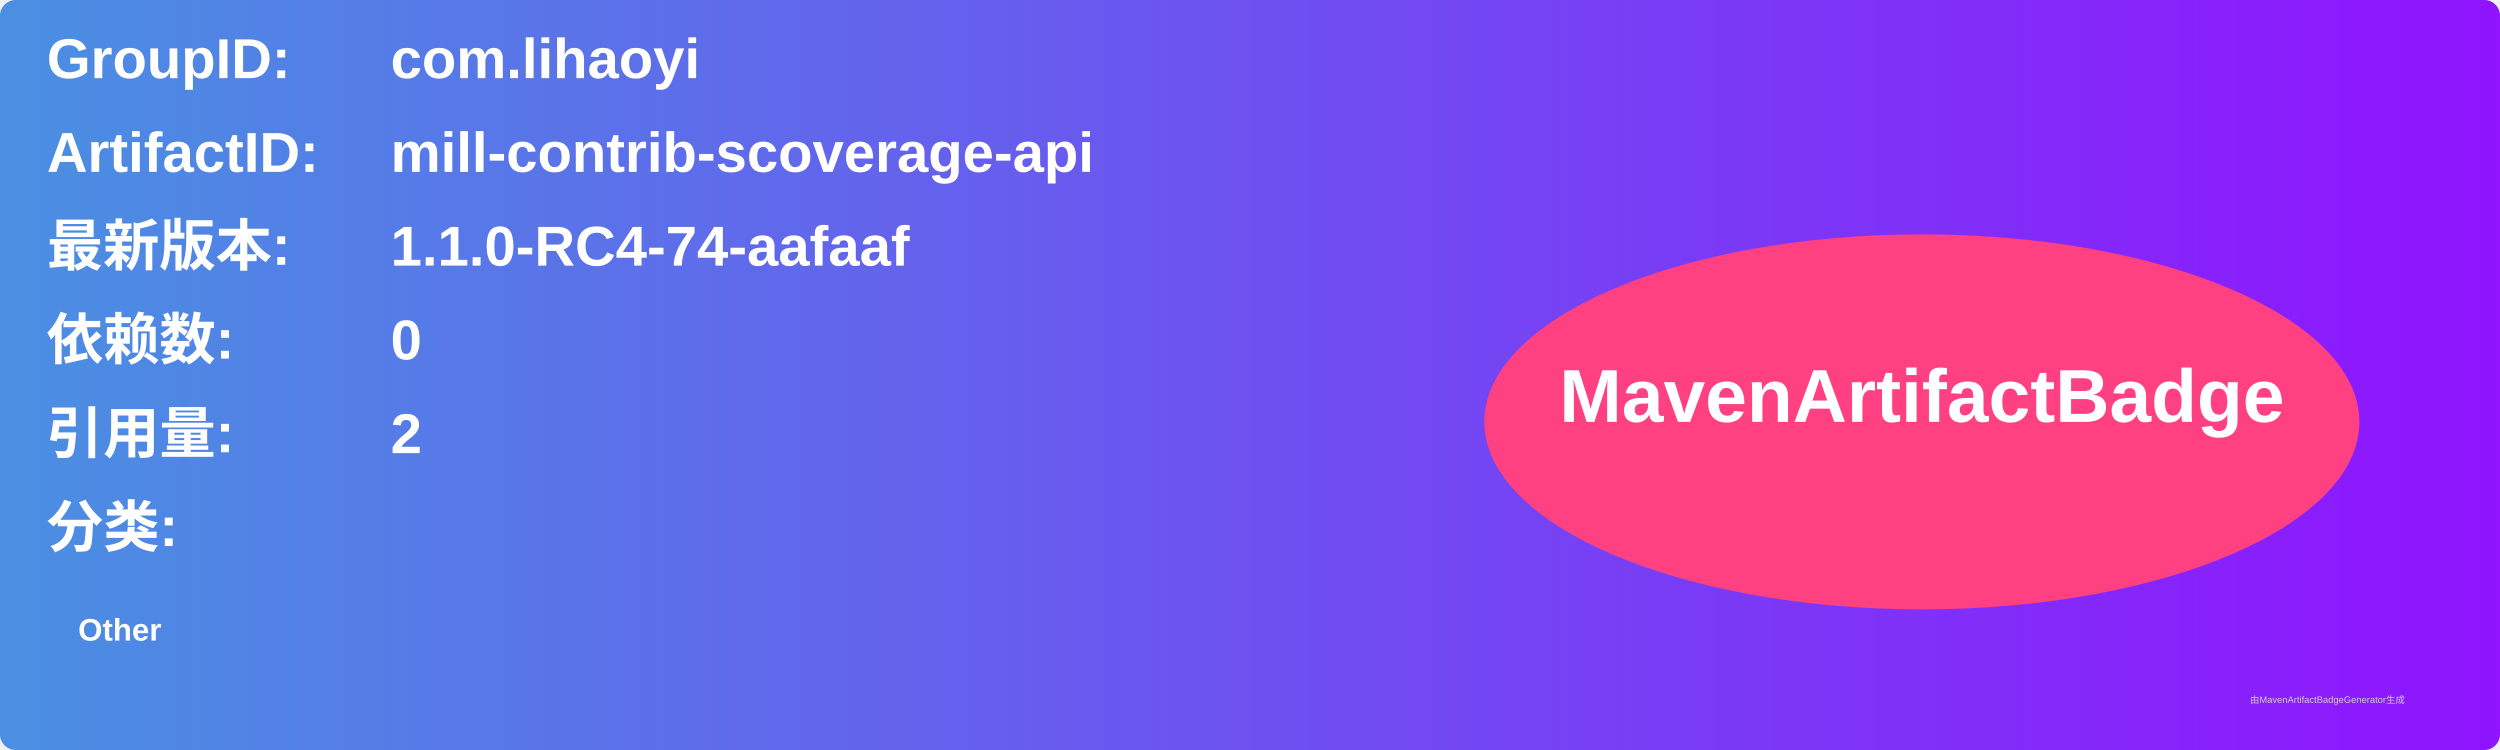
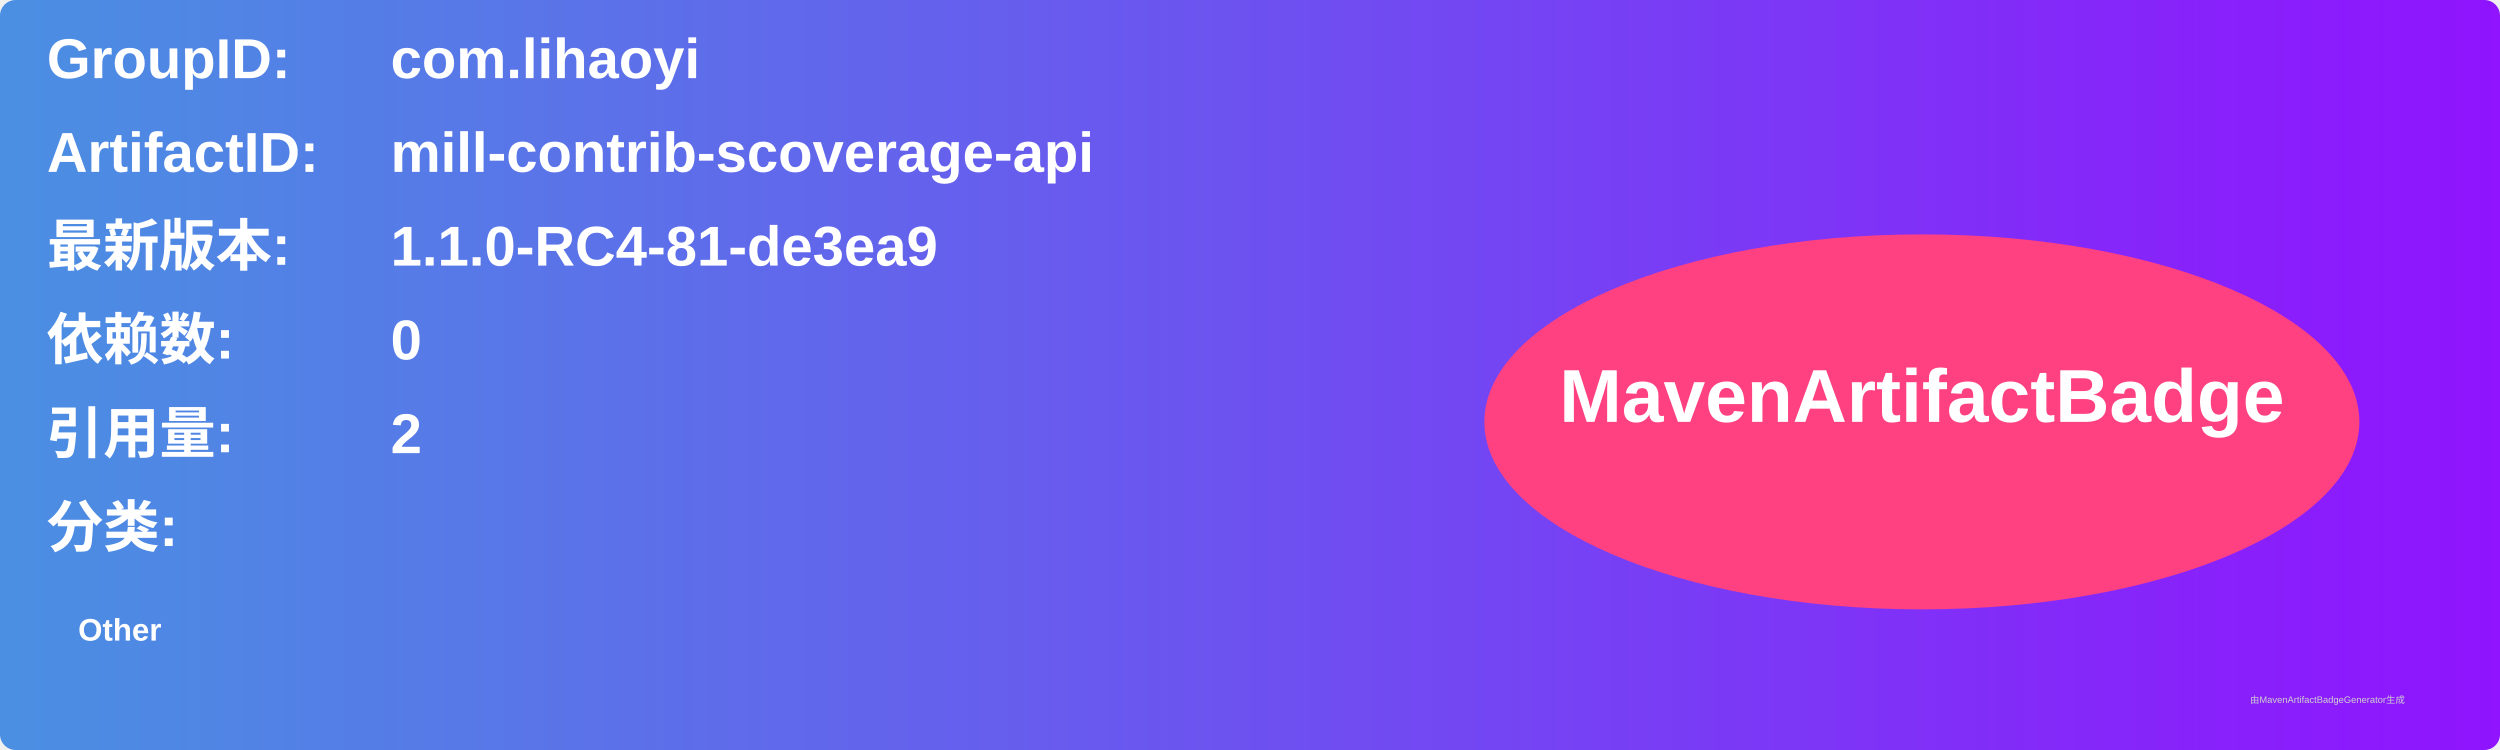
<svg xmlns="http://www.w3.org/2000/svg" width="800" height="240" viewBox="0 0 800 240">
  <linearGradient id="grad" x1="0%" y1="0%" x2="100%" y2="0%">
    <stop offset="0%" stop-color="#4a90e2" />
    <stop offset="100%" stop-color="#9013fe" />
  </linearGradient>
  <rect width="100%" height="100%" rx="5" ry="5" fill="url(#grad)" />
  <g transform="translate(15, 15)">
    <text x="0" y="10" font-family="Arial" font-size="18" fill="white" font-weight="bold" width="260">GroupID:</text>
    <text x="110" y="10" font-family="Arial" font-size="18" fill="white" font-weight="bold" width="460">com.lihaoyi</text>
    <text x="0" y="40" font-family="Arial" font-size="18" fill="white" font-weight="bold" width="260">ArtifactID:</text>
    <text x="110" y="40" font-family="Arial" font-size="18" fill="white" font-weight="bold" width="460">mill-contrib-scoverage-api</text>
    <text x="0" y="70" font-family="Arial" font-size="18" fill="white" font-weight="bold">最新版本:</text>
    <text x="110" y="70" font-family="Arial" font-size="18" fill="white" font-weight="bold">
-       <tspan font-weight="bold">1.1.0-RC4-74-aafaaf</tspan>
+       <tspan font-weight="bold">1.1.0-RC4-81-de3ea9</tspan>
    </text>
    <text x="0" y="100" font-family="Arial" font-size="18" fill="white" font-weight="bold">依赖数: </text>
    <text x="110" y="100" font-family="Arial" font-size="18" fill="white">
      <tspan font-weight="bold">0</tspan>
    </text>
    <text x="0" y="130" font-family="Arial" font-size="18" fill="white" font-weight="bold">引用量: </text>
    <text x="110" y="130" font-family="Arial" font-size="18" fill="white">
      <tspan font-weight="bold">2</tspan>
    </text>
    <text x="0" y="160" font-family="Arial" font-size="18" fill="white" font-weight="bold">分类:</text>
    <text x="10" y="190" font-family="Arial" font-size="10" fill="white">
      <tspan font-weight="bold">Other</tspan>
    </text>
    <ellipse cx="600" cy="120" rx="140" ry="60" fill="#ff4081" />
    <text x="600" y="120" text-anchor="middle" font-family="Arial" font-size="24" fill="white" font-weight="bold">MavenArtifactBadge</text>
  </g>
  <text x="720" y="225" font-family="Arial" font-size="3" fill="#d0d0d0">由MavenArtifactBadgeGenerator生成</text>
</svg>
